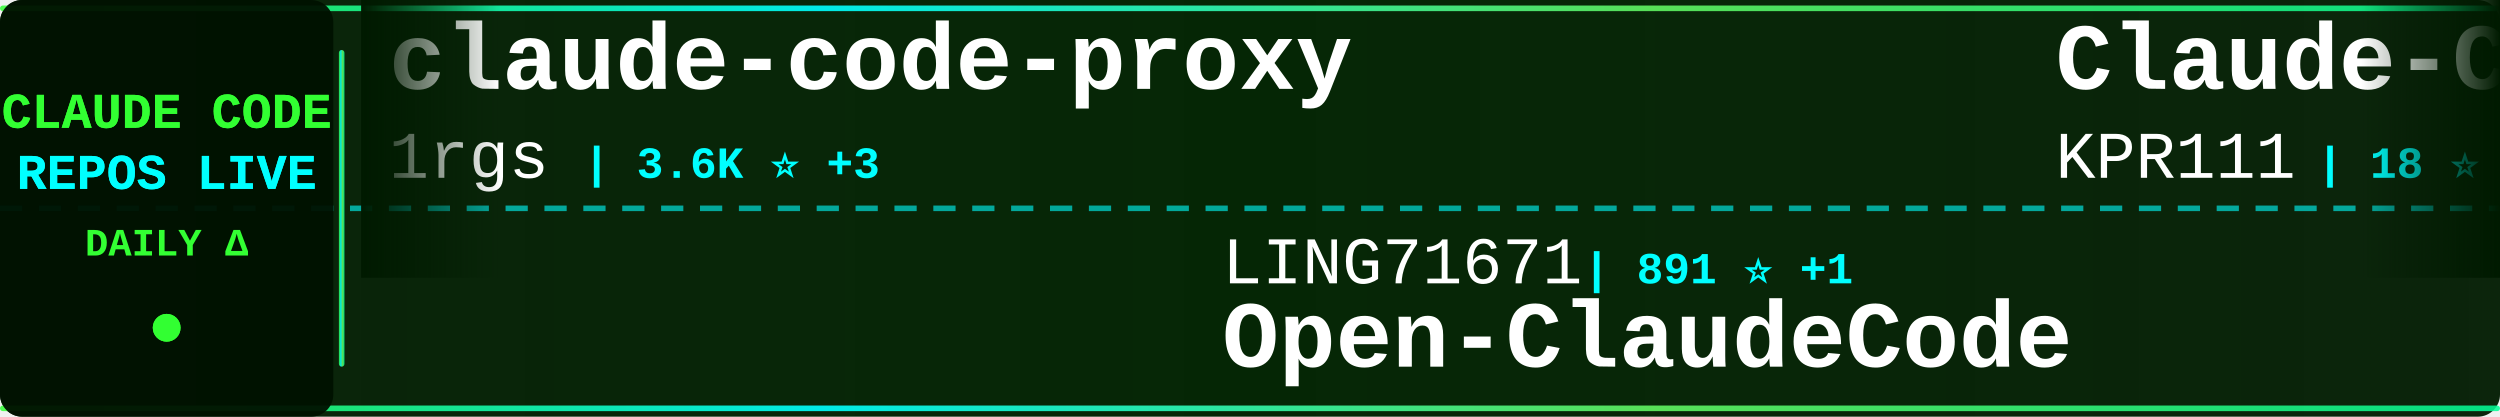
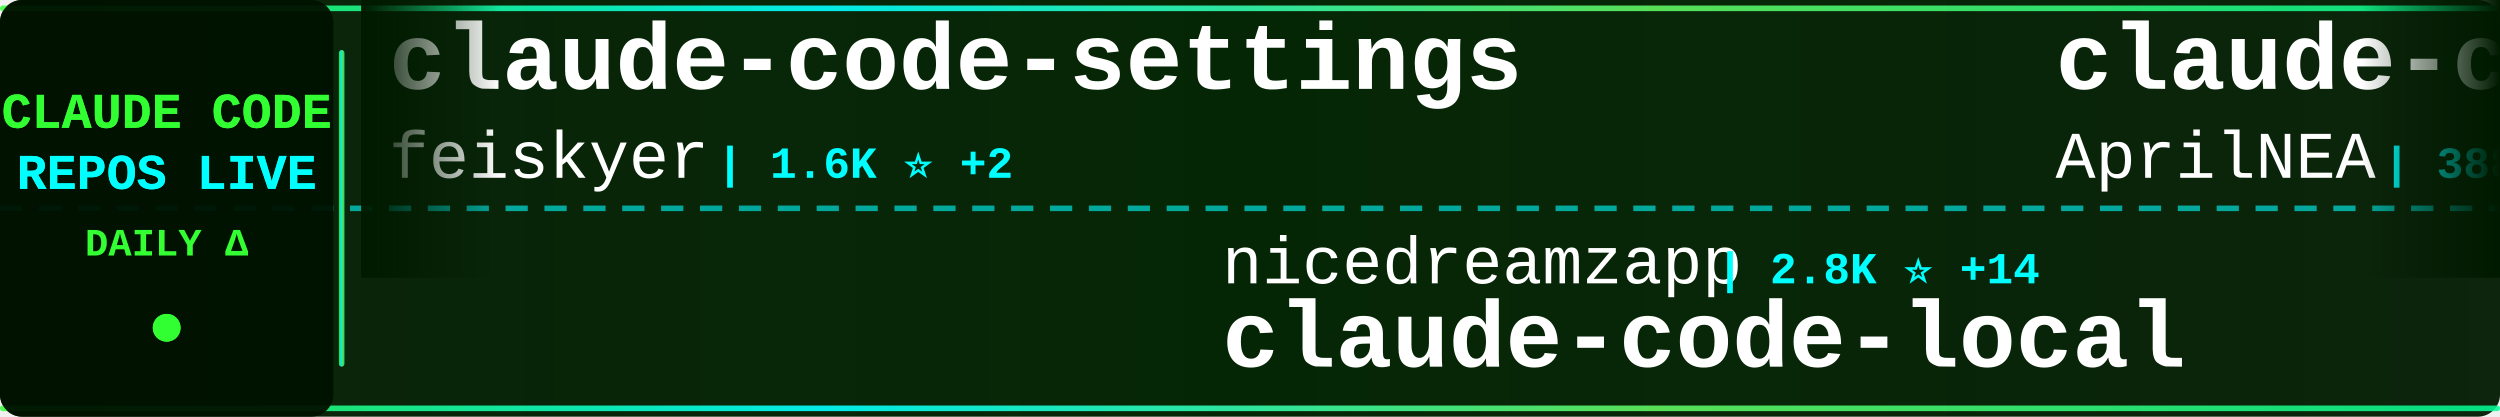
<svg xmlns="http://www.w3.org/2000/svg" width="900" height="150">
  <defs>
    <linearGradient id="tickerBg" x1="0%" y1="0%" x2="100%" y2="0%">
      <stop offset="0%" style="stop-color:#001a00;stop-opacity:0.95" />
      <stop offset="50%" style="stop-color:#002200;stop-opacity:0.98" />
      <stop offset="100%" style="stop-color:#001a00;stop-opacity:0.95" />
    </linearGradient>
    <linearGradient id="borderGrad" x1="0%" y1="0%" x2="100%" y2="0%">
      <stop offset="0%" style="stop-color:#33ff33;stop-opacity:0.85">
        <animate attributeName="stop-opacity" values="0.85;1;0.85" dur="2s" repeatCount="indefinite" />
      </stop>
      <stop offset="33%" style="stop-color:#00ffff;stop-opacity:0.9">
        <animate attributeName="stop-opacity" values="0.9;1;0.9" dur="2.2s" repeatCount="indefinite" />
      </stop>
      <stop offset="66%" style="stop-color:#66ff66;stop-opacity:0.85">
        <animate attributeName="stop-opacity" values="0.85;1;0.85" dur="1.8s" repeatCount="indefinite" />
      </stop>
      <stop offset="100%" style="stop-color:#00ff99;stop-opacity:0.85">
        <animate attributeName="stop-opacity" values="0.85;1;0.85" dur="2s" repeatCount="indefinite" />
      </stop>
    </linearGradient>
    <filter id="textGlow">
      <feGaussianBlur stdDeviation="0.1" result="coloredBlur" />
      <feMerge>
        <feMergeNode in="coloredBlur" />
        <feMergeNode in="SourceGraphic" />
      </feMerge>
    </filter>
    <filter id="metricGlow">
      <feGaussianBlur stdDeviation="0.2" result="coloredBlur" />
      <feMerge>
        <feMergeNode in="coloredBlur" />
        <feMergeNode in="SourceGraphic" />
      </feMerge>
    </filter>
    <linearGradient id="leftFade" x1="0%" y1="0%" x2="100%" y2="0%">
      <stop offset="0%" style="stop-color:#001a00;stop-opacity:1" />
      <stop offset="100%" style="stop-color:#001a00;stop-opacity:0" />
    </linearGradient>
    <linearGradient id="rightFade" x1="0%" y1="0%" x2="100%" y2="0%">
      <stop offset="0%" style="stop-color:#001a00;stop-opacity:0" />
      <stop offset="100%" style="stop-color:#001a00;stop-opacity:1" />
    </linearGradient>
  </defs>
  <rect width="900" height="150" fill="url(#tickerBg)" rx="8" />
  <rect x="0" y="2" width="900" height="2" fill="url(#borderGrad)" rx="1" />
  <rect x="0" y="146" width="900" height="2" fill="url(#borderGrad)" rx="1" />
  <line x1="0" y1="75" x2="900" y2="75" stroke="#00ffff" stroke-width="2" stroke-dasharray="8 6" opacity="0.6" />
  <rect x="0" y="0" width="120" height="150" fill="#001100" opacity="0.95" rx="8" />
  <text x="60" y="46" font-family="'Courier New', monospace" font-size="18" font-weight="bold" fill="#33ff33" text-anchor="middle" filter="url(#textGlow)">
    CLAUDE CODE
  </text>
  <text x="60" y="68" font-family="'Courier New', monospace" font-size="18" font-weight="bold" fill="#00ffff" text-anchor="middle" filter="url(#textGlow)">
    REPOS LIVE
  </text>
  <text x="60" y="92" font-family="'Courier New', monospace" font-size="14" font-weight="bold" fill="#33ff33" text-anchor="middle">
    DAILY Δ
  </text>
  <circle cx="60" cy="118" r="5" fill="#33ff33" filter="url(#metricGlow)">
    <animate attributeName="r" values="4;6;4" dur="1.5s" repeatCount="indefinite" />
    <animate attributeName="opacity" values="0.6;1;0.6" dur="1.5s" repeatCount="indefinite" />
  </circle>
  <rect x="122" y="18" width="2" height="114" fill="url(#borderGrad)" rx="1" />
  <clipPath id="tickerClip">
    <rect x="130" y="0" width="770" height="150" />
  </clipPath>
  <g clip-path="url(#tickerClip)">
    <g id="tickerItems">
      <animateTransform attributeName="transform" attributeType="XML" type="translate" from="0 0" to="-3000 0" dur="54s" repeatCount="indefinite" />
      <g transform="translate(0, 0)">
-         <text x="140" y="32" font-family="'Courier New', monospace" font-size="34" font-weight="bold" fill="#ffffff">claude-code-proxy</text>
-         <text x="140" y="64" font-family="'Courier New', monospace" font-size="24" font-weight="normal" fill="#ffffff" opacity="1.0">1rgs</text>
-         <text x="210" y="64" font-family="'Courier New', monospace" font-size="16" font-weight="bold" fill="#00ffff"> | 3.6K ⭐ +3</text>
+         <text x="140" y="32" font-family="'Courier New', monospace" font-size="34" font-weight="bold" fill="#ffffff">claude-code-settings</text>
+         <text x="140" y="64" font-family="'Courier New', monospace" font-size="24" font-weight="normal" fill="#ffffff" opacity="1.0">feiskyer</text>
+         <text x="258" y="64" font-family="'Courier New', monospace" font-size="16" font-weight="bold" fill="#00ffff"> | 1.6K ⭐ +2</text>
      </g>
      <g transform="translate(300, 0)">
-         <text x="140" y="102" font-family="'Courier New', monospace" font-size="24" font-weight="normal" fill="#ffffff" opacity="1.0">LING71671</text>
-         <text x="270" y="102" font-family="'Courier New', monospace" font-size="16" font-weight="bold" fill="#00ffff"> | 891 ⭐ +1</text>
-         <text x="140" y="132" font-family="'Courier New', monospace" font-size="34" font-weight="bold" fill="#ffffff">Open-ClaudeCode</text>
+         <text x="140" y="102" font-family="'Courier New', monospace" font-size="24" font-weight="normal" fill="#ffffff" opacity="1.0">nicedreamzapp</text>
+         <text x="318" y="102" font-family="'Courier New', monospace" font-size="16" font-weight="bold" fill="#00ffff"> | 2.8K ⭐ +14</text>
+         <text x="140" y="132" font-family="'Courier New', monospace" font-size="34" font-weight="bold" fill="#ffffff">claude-code-local</text>
      </g>
      <g transform="translate(600, 0)">
-         <text x="140" y="32" font-family="'Courier New', monospace" font-size="34" font-weight="bold" fill="#ffffff">Claude-Code</text>
-         <text x="140" y="64" font-family="'Courier New', monospace" font-size="24" font-weight="normal" fill="#ffffff" opacity="1.0">KPR111</text>
-         <text x="234" y="64" font-family="'Courier New', monospace" font-size="16" font-weight="bold" fill="#00ffff"> | 18 ⭐</text>
+         <text x="140" y="32" font-family="'Courier New', monospace" font-size="34" font-weight="bold" fill="#ffffff">claude-code-source</text>
+         <text x="140" y="64" font-family="'Courier New', monospace" font-size="24" font-weight="normal" fill="#ffffff" opacity="1.0">AprilNEA</text>
+         <text x="258" y="64" font-family="'Courier New', monospace" font-size="16" font-weight="bold" fill="#00ffff"> | 388 ⭐ +1</text>
      </g>
      <g transform="translate(900, 0)">
-         <text x="140" y="102" font-family="'Courier New', monospace" font-size="24" font-weight="normal" fill="#ffffff" opacity="1.0">tanbiralam</text>
-         <text x="282" y="102" font-family="'Courier New', monospace" font-size="16" font-weight="bold" fill="#00ffff"> | 1.9K ⭐ +1</text>
-         <text x="140" y="132" font-family="'Courier New', monospace" font-size="34" font-weight="bold" fill="#ffffff">claude-code</text>
+         <text x="140" y="102" font-family="'Courier New', monospace" font-size="24" font-weight="normal" fill="#ffffff" opacity="1.0">777genius</text>
+         <text x="270" y="102" font-family="'Courier New', monospace" font-size="16" font-weight="bold" fill="#00ffff"> | 915 ⭐</text>
+         <text x="140" y="132" font-family="'Courier New', monospace" font-size="34" font-weight="bold" fill="#ffffff">claude-code-source-code</text>
      </g>
      <g transform="translate(1200, 0)">
-         <text x="140" y="32" font-family="'Courier New', monospace" font-size="34" font-weight="bold" fill="#ffffff">claude-code-infrastructu...</text>
-         <text x="140" y="64" font-family="'Courier New', monospace" font-size="24" font-weight="normal" fill="#ffffff" opacity="1.0">diet103</text>
-         <text x="246" y="64" font-family="'Courier New', monospace" font-size="16" font-weight="bold" fill="#00ffff"> | 9.7K ⭐ +3</text>
+         <text x="140" y="32" font-family="'Courier New', monospace" font-size="34" font-weight="bold" fill="#ffffff">claude-code-system-promp...</text>
+         <text x="140" y="64" font-family="'Courier New', monospace" font-size="24" font-weight="normal" fill="#ffffff" opacity="1.0">Piebald-AI</text>
+         <text x="282" y="64" font-family="'Courier New', monospace" font-size="16" font-weight="bold" fill="#00ffff"> | 11.2K ⭐ +32</text>
      </g>
      <g transform="translate(1500, 0)">
-         <text x="140" y="102" font-family="'Courier New', monospace" font-size="24" font-weight="normal" fill="#ffffff" opacity="1.0">shanraisshan</text>
-         <text x="306" y="102" font-family="'Courier New', monospace" font-size="16" font-weight="bold" fill="#00ffff"> | 58.2K ⭐ +183</text>
-         <text x="140" y="132" font-family="'Courier New', monospace" font-size="34" font-weight="bold" fill="#ffffff">claude-code-best-practic...</text>
+         <text x="140" y="102" font-family="'Courier New', monospace" font-size="24" font-weight="normal" fill="#ffffff" opacity="1.0">Pimzino</text>
+         <text x="246" y="102" font-family="'Courier New', monospace" font-size="16" font-weight="bold" fill="#00ffff"> | 3.8K ⭐ +1</text>
+         <text x="140" y="132" font-family="'Courier New', monospace" font-size="34" font-weight="bold" fill="#ffffff">claude-code-spec-workflo...</text>
      </g>
      <g transform="translate(1800, 0)">
        <text x="140" y="32" font-family="'Courier New', monospace" font-size="34" font-weight="bold" fill="#ffffff">claude-code</text>
-         <text x="140" y="64" font-family="'Courier New', monospace" font-size="24" font-weight="normal" fill="#ffffff" opacity="1.0">Onewon</text>
-         <text x="234" y="64" font-family="'Courier New', monospace" font-size="16" font-weight="bold" fill="#00ffff"> | 182 ⭐</text>
+         <text x="140" y="64" font-family="'Courier New', monospace" font-size="24" font-weight="normal" fill="#ffffff" opacity="1.0">lowcortisolprogrammer</text>
+         <text x="414" y="64" font-family="'Courier New', monospace" font-size="16" font-weight="bold" fill="#00ffff"> | 171 ⭐</text>
      </g>
      <g transform="translate(2100, 0)">
-         <text x="140" y="102" font-family="'Courier New', monospace" font-size="24" font-weight="normal" fill="#ffffff" opacity="1.0">huangserva</text>
-         <text x="282" y="102" font-family="'Courier New', monospace" font-size="16" font-weight="bold" fill="#00ffff"> | 606 ⭐ +3</text>
-         <text x="140" y="132" font-family="'Courier New', monospace" font-size="34" font-weight="bold" fill="#ffffff">claude-code-cli</text>
+         <text x="140" y="102" font-family="'Courier New', monospace" font-size="24" font-weight="normal" fill="#ffffff" opacity="1.0">Yeachan-Heo</text>
+         <text x="294" y="102" font-family="'Courier New', monospace" font-size="16" font-weight="bold" fill="#00ffff"> | 36.6K ⭐ +49</text>
+         <text x="140" y="132" font-family="'Courier New', monospace" font-size="34" font-weight="bold" fill="#ffffff">oh-my-claudecode</text>
      </g>
      <g transform="translate(2400, 0)">
-         <text x="140" y="32" font-family="'Courier New', monospace" font-size="34" font-weight="bold" fill="#ffffff">Claude-code</text>
-         <text x="140" y="64" font-family="'Courier New', monospace" font-size="24" font-weight="normal" fill="#ffffff" opacity="1.0">zstmfhy</text>
-         <text x="246" y="64" font-family="'Courier New', monospace" font-size="16" font-weight="bold" fill="#00ffff"> | 190 ⭐</text>
+         <text x="140" y="32" font-family="'Courier New', monospace" font-size="34" font-weight="bold" fill="#ffffff">claude-code</text>
+         <text x="140" y="64" font-family="'Courier New', monospace" font-size="24" font-weight="normal" fill="#ffffff" opacity="1.0">RishabhK103</text>
+         <text x="294" y="64" font-family="'Courier New', monospace" font-size="16" font-weight="bold" fill="#00ffff"> | 90 ⭐</text>
      </g>
      <g transform="translate(2700, 0)">
-         <text x="140" y="102" font-family="'Courier New', monospace" font-size="24" font-weight="normal" fill="#ffffff" opacity="1.0">VineeTagarwaL-code</text>
-         <text x="378" y="102" font-family="'Courier New', monospace" font-size="16" font-weight="bold" fill="#00ffff"> | 276 ⭐</text>
+         <text x="140" y="102" font-family="'Courier New', monospace" font-size="24" font-weight="normal" fill="#ffffff" opacity="1.0">T-Lab-CUHKSZ</text>
+         <text x="306" y="102" font-family="'Courier New', monospace" font-size="16" font-weight="bold" fill="#00ffff"> | 318 ⭐ +1</text>
        <text x="140" y="132" font-family="'Courier New', monospace" font-size="34" font-weight="bold" fill="#ffffff">claude-code</text>
      </g>
      <g transform="translate(3000, 0)">
-         <text x="140" y="32" font-family="'Courier New', monospace" font-size="34" font-weight="bold" fill="#ffffff">claude-code-proxy</text>
-         <text x="140" y="64" font-family="'Courier New', monospace" font-size="24" font-weight="normal" fill="#ffffff" opacity="1.0">1rgs</text>
-         <text x="210" y="64" font-family="'Courier New', monospace" font-size="16" font-weight="bold" fill="#00ffff"> | 3.6K ⭐ +3</text>
+         <text x="140" y="32" font-family="'Courier New', monospace" font-size="34" font-weight="bold" fill="#ffffff">claude-code-settings</text>
+         <text x="140" y="64" font-family="'Courier New', monospace" font-size="24" font-weight="normal" fill="#ffffff" opacity="1.0">feiskyer</text>
+         <text x="258" y="64" font-family="'Courier New', monospace" font-size="16" font-weight="bold" fill="#00ffff"> | 1.6K ⭐ +2</text>
      </g>
      <g transform="translate(3300, 0)">
-         <text x="140" y="102" font-family="'Courier New', monospace" font-size="24" font-weight="normal" fill="#ffffff" opacity="1.0">LING71671</text>
-         <text x="270" y="102" font-family="'Courier New', monospace" font-size="16" font-weight="bold" fill="#00ffff"> | 891 ⭐ +1</text>
-         <text x="140" y="132" font-family="'Courier New', monospace" font-size="34" font-weight="bold" fill="#ffffff">Open-ClaudeCode</text>
+         <text x="140" y="102" font-family="'Courier New', monospace" font-size="24" font-weight="normal" fill="#ffffff" opacity="1.0">nicedreamzapp</text>
+         <text x="318" y="102" font-family="'Courier New', monospace" font-size="16" font-weight="bold" fill="#00ffff"> | 2.8K ⭐ +14</text>
+         <text x="140" y="132" font-family="'Courier New', monospace" font-size="34" font-weight="bold" fill="#ffffff">claude-code-local</text>
      </g>
      <g transform="translate(3600, 0)">
-         <text x="140" y="32" font-family="'Courier New', monospace" font-size="34" font-weight="bold" fill="#ffffff">Claude-Code</text>
-         <text x="140" y="64" font-family="'Courier New', monospace" font-size="24" font-weight="normal" fill="#ffffff" opacity="1.0">KPR111</text>
-         <text x="234" y="64" font-family="'Courier New', monospace" font-size="16" font-weight="bold" fill="#00ffff"> | 18 ⭐</text>
+         <text x="140" y="32" font-family="'Courier New', monospace" font-size="34" font-weight="bold" fill="#ffffff">claude-code-source</text>
+         <text x="140" y="64" font-family="'Courier New', monospace" font-size="24" font-weight="normal" fill="#ffffff" opacity="1.0">AprilNEA</text>
+         <text x="258" y="64" font-family="'Courier New', monospace" font-size="16" font-weight="bold" fill="#00ffff"> | 388 ⭐ +1</text>
      </g>
      <g transform="translate(3900, 0)">
-         <text x="140" y="102" font-family="'Courier New', monospace" font-size="24" font-weight="normal" fill="#ffffff" opacity="1.0">tanbiralam</text>
-         <text x="282" y="102" font-family="'Courier New', monospace" font-size="16" font-weight="bold" fill="#00ffff"> | 1.9K ⭐ +1</text>
-         <text x="140" y="132" font-family="'Courier New', monospace" font-size="34" font-weight="bold" fill="#ffffff">claude-code</text>
+         <text x="140" y="102" font-family="'Courier New', monospace" font-size="24" font-weight="normal" fill="#ffffff" opacity="1.0">777genius</text>
+         <text x="270" y="102" font-family="'Courier New', monospace" font-size="16" font-weight="bold" fill="#00ffff"> | 915 ⭐</text>
+         <text x="140" y="132" font-family="'Courier New', monospace" font-size="34" font-weight="bold" fill="#ffffff">claude-code-source-code</text>
      </g>
    </g>
  </g>
  <rect x="130" y="0" width="50" height="100" fill="url(#leftFade)" />
  <rect x="850" y="0" width="50" height="100" fill="url(#rightFade)" />
</svg>
